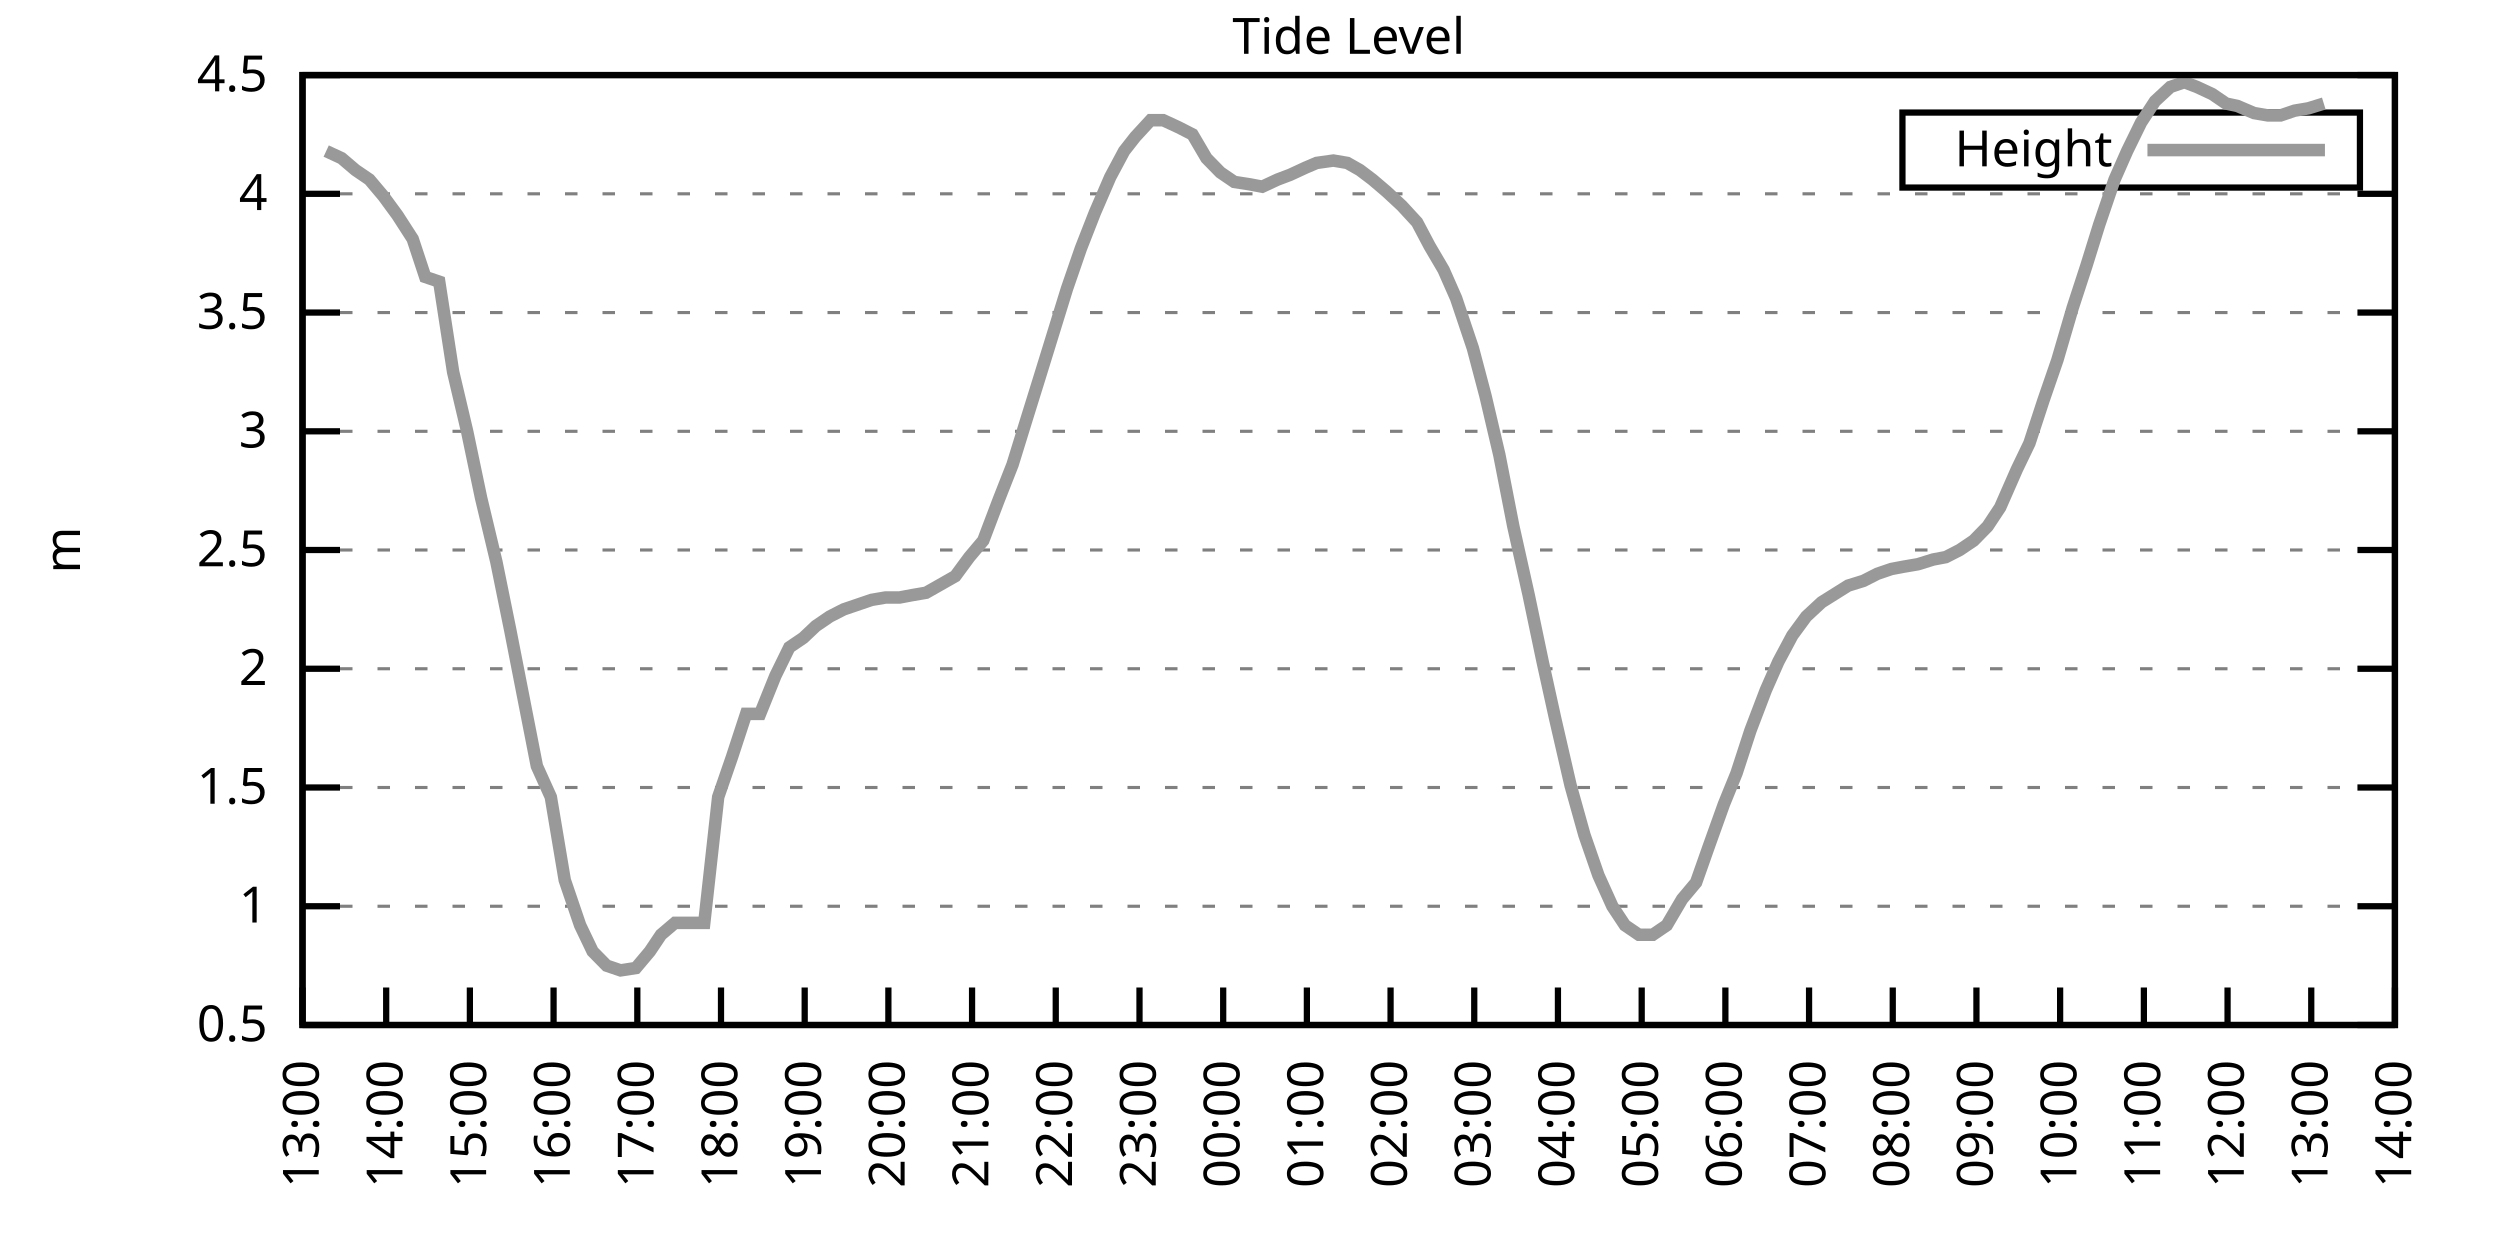
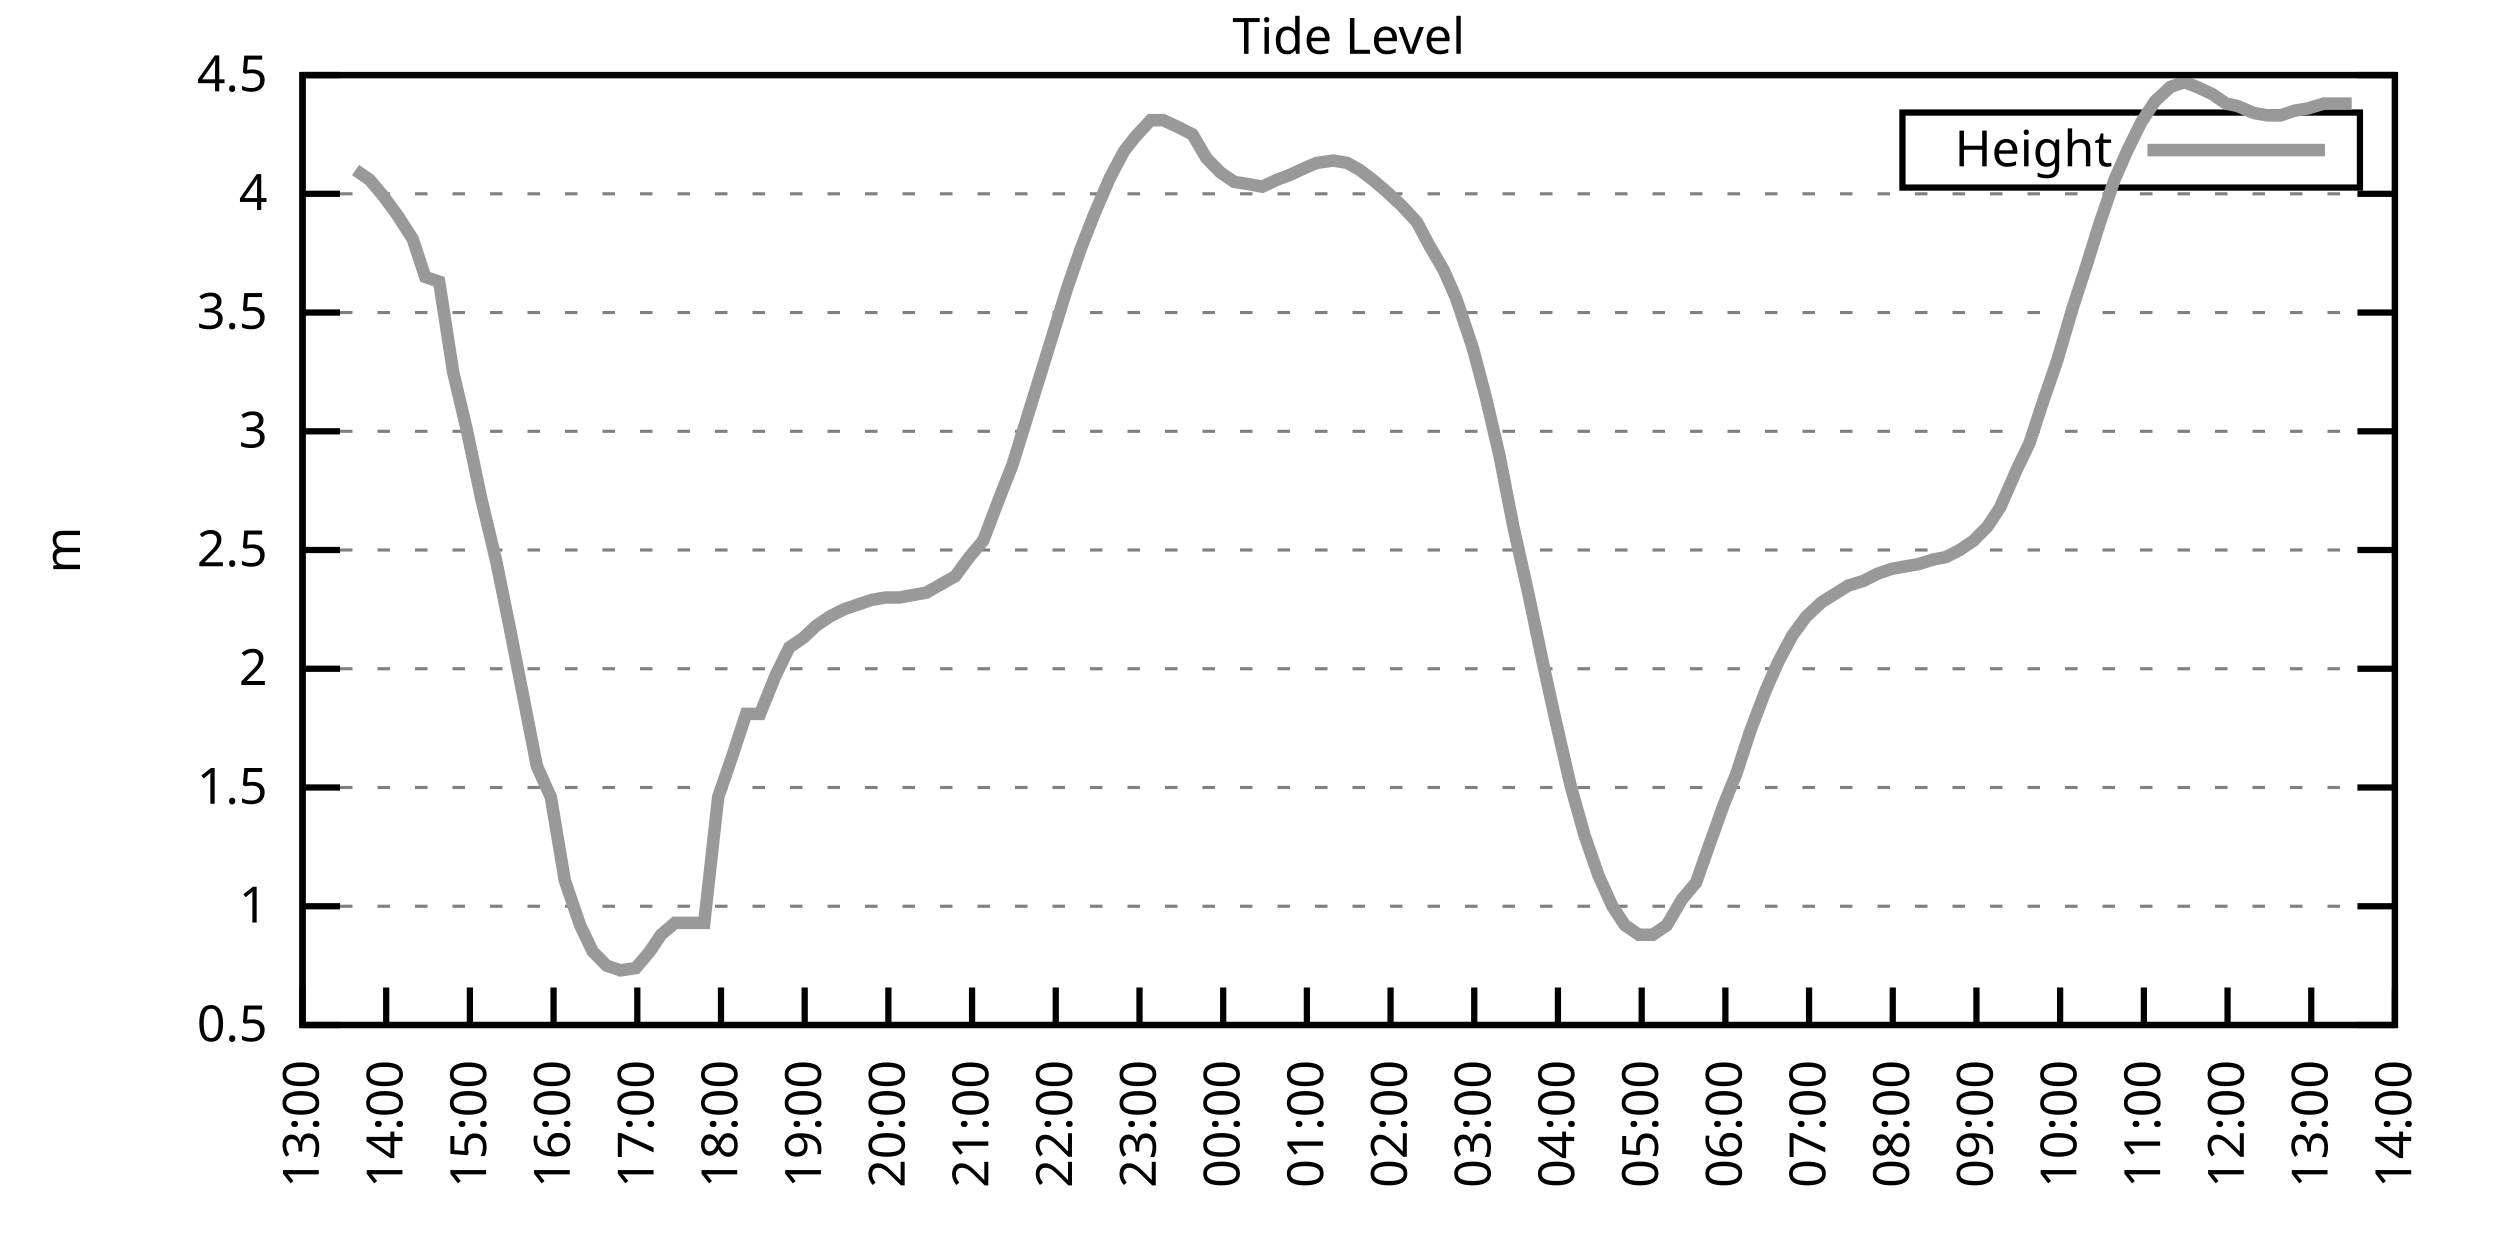
<svg xmlns="http://www.w3.org/2000/svg" xmlns:xlink="http://www.w3.org/1999/xlink" width="400" height="200" viewBox="0 0 400 200">
  <g id="gnuplot_canvas">
    <rect x="0" y="0" width="400" height="200" fill="none" />
    <defs>
      <circle id="gpDot" r="0.5" stroke-width="0.5" stroke="currentColor" />
      <path id="gpPt0" stroke-width="0.333" stroke="currentColor" d="M-1,0 h2 M0,-1 v2" />
      <path id="gpPt1" stroke-width="0.333" stroke="currentColor" d="M-1,-1 L1,1 M1,-1 L-1,1" />
      <path id="gpPt2" stroke-width="0.333" stroke="currentColor" d="M-1,0 L1,0 M0,-1 L0,1 M-1,-1 L1,1 M-1,1 L1,-1" />
      <rect id="gpPt3" stroke-width="0.333" stroke="currentColor" x="-1" y="-1" width="2" height="2" />
      <rect id="gpPt4" stroke-width="0.333" stroke="currentColor" fill="currentColor" x="-1" y="-1" width="2" height="2" />
      <circle id="gpPt5" stroke-width="0.333" stroke="currentColor" cx="0" cy="0" r="1" />
      <use xlink:href="#gpPt5" id="gpPt6" fill="currentColor" stroke="none" />
      <path id="gpPt7" stroke-width="0.333" stroke="currentColor" d="M0,-1.33 L-1.33,0.67 L1.33,0.67 z" />
      <use xlink:href="#gpPt7" id="gpPt8" fill="currentColor" stroke="none" />
      <use xlink:href="#gpPt7" id="gpPt9" stroke="currentColor" transform="rotate(180)" />
      <use xlink:href="#gpPt9" id="gpPt10" fill="currentColor" stroke="none" />
      <use xlink:href="#gpPt3" id="gpPt11" stroke="currentColor" transform="rotate(45)" />
      <use xlink:href="#gpPt11" id="gpPt12" fill="currentColor" stroke="none" />
      <path id="gpPt13" stroke-width="0.333" stroke="currentColor" d="M0,1.330 L1.265,0.411 L0.782,-1.067 L-0.782,-1.076 L-1.265,0.411 z" />
      <use xlink:href="#gpPt13" id="gpPt14" fill="currentColor" stroke="none" />
      <filter id="textbox" filterUnits="objectBoundingBox" x="0" y="0" height="1" width="1">
        <feFlood flood-color="white" flood-opacity="1" result="bgnd" />
        <feComposite in="SourceGraphic" in2="bgnd" operator="atop" />
      </filter>
      <filter id="greybox" filterUnits="objectBoundingBox" x="0" y="0" height="1" width="1">
        <feFlood flood-color="lightgrey" flood-opacity="1" result="grey" />
        <feComposite in="SourceGraphic" in2="grey" operator="atop" />
      </filter>
    </defs>
    <g fill="none" color="white" stroke="currentColor" stroke-width="1.00" stroke-linecap="butt" stroke-linejoin="miter">
</g>
    <g fill="none" color="black" stroke="currentColor" stroke-width="1.00" stroke-linecap="butt" stroke-linejoin="miter">
      <g stroke="none" shape-rendering="crispEdges">
        <polygon fill="rgb(255, 255, 255)" points="48.40,164.00 383.18,164.00 383.18,12.02 48.40,12.02 " />
      </g>
    </g>
    <g fill="none" color="black" stroke="currentColor" stroke-width="1.00" stroke-linecap="butt" stroke-linejoin="miter">
</g>
    <g fill="none" color="black" stroke="black" stroke-width="0.50" stroke-linecap="butt" stroke-linejoin="miter">
</g>
    <g fill="none" color="gray" stroke="currentColor" stroke-width="0.50" stroke-linecap="butt" stroke-linejoin="miter">
      <path stroke="gray" stroke-dasharray="2,4" class="gridline" d="M48.40,164.00 L383.19,164.00  " />
    </g>
    <g fill="none" color="gray" stroke="gray" stroke-width="1.00" stroke-linecap="butt" stroke-linejoin="miter">
</g>
    <g fill="none" color="black" stroke="currentColor" stroke-width="1.00" stroke-linecap="butt" stroke-linejoin="miter">
      <path stroke="black" d="M48.40,164.00 L54.40,164.00 M383.19,164.00 L377.19,164.00  " />
      <g transform="translate(42.80,166.60)" stroke="none" fill="black" font-family="Sans" font-size="8.00" text-anchor="end">
        <text>
          <tspan font-family="Sans"> 0.5</tspan>
        </text>
      </g>
    </g>
    <g fill="none" color="black" stroke="currentColor" stroke-width="1.00" stroke-linecap="butt" stroke-linejoin="miter">
</g>
    <g fill="none" color="black" stroke="black" stroke-width="0.50" stroke-linecap="butt" stroke-linejoin="miter">
</g>
    <g fill="none" color="gray" stroke="currentColor" stroke-width="0.50" stroke-linecap="butt" stroke-linejoin="miter">
      <path stroke="gray" stroke-dasharray="2,4" class="gridline" d="M48.40,145.00 L383.19,145.00  " />
    </g>
    <g fill="none" color="gray" stroke="gray" stroke-width="1.00" stroke-linecap="butt" stroke-linejoin="miter">
</g>
    <g fill="none" color="black" stroke="currentColor" stroke-width="1.00" stroke-linecap="butt" stroke-linejoin="miter">
      <path stroke="black" d="M48.40,145.00 L54.40,145.00 M383.19,145.00 L377.19,145.00  " />
      <g transform="translate(42.80,147.60)" stroke="none" fill="black" font-family="Sans" font-size="8.00" text-anchor="end">
        <text>
          <tspan font-family="Sans"> 1</tspan>
        </text>
      </g>
    </g>
    <g fill="none" color="black" stroke="currentColor" stroke-width="1.00" stroke-linecap="butt" stroke-linejoin="miter">
</g>
    <g fill="none" color="black" stroke="black" stroke-width="0.50" stroke-linecap="butt" stroke-linejoin="miter">
</g>
    <g fill="none" color="gray" stroke="currentColor" stroke-width="0.50" stroke-linecap="butt" stroke-linejoin="miter">
      <path stroke="gray" stroke-dasharray="2,4" class="gridline" d="M48.40,126.00 L383.19,126.00  " />
    </g>
    <g fill="none" color="gray" stroke="gray" stroke-width="1.00" stroke-linecap="butt" stroke-linejoin="miter">
</g>
    <g fill="none" color="black" stroke="currentColor" stroke-width="1.00" stroke-linecap="butt" stroke-linejoin="miter">
      <path stroke="black" d="M48.40,126.00 L54.40,126.00 M383.19,126.00 L377.19,126.00  " />
      <g transform="translate(42.80,128.60)" stroke="none" fill="black" font-family="Sans" font-size="8.00" text-anchor="end">
        <text>
          <tspan font-family="Sans"> 1.5</tspan>
        </text>
      </g>
    </g>
    <g fill="none" color="black" stroke="currentColor" stroke-width="1.00" stroke-linecap="butt" stroke-linejoin="miter">
</g>
    <g fill="none" color="black" stroke="black" stroke-width="0.50" stroke-linecap="butt" stroke-linejoin="miter">
</g>
    <g fill="none" color="gray" stroke="currentColor" stroke-width="0.50" stroke-linecap="butt" stroke-linejoin="miter">
      <path stroke="gray" stroke-dasharray="2,4" class="gridline" d="M48.40,107.00 L383.19,107.00  " />
    </g>
    <g fill="none" color="gray" stroke="gray" stroke-width="1.00" stroke-linecap="butt" stroke-linejoin="miter">
</g>
    <g fill="none" color="black" stroke="currentColor" stroke-width="1.00" stroke-linecap="butt" stroke-linejoin="miter">
      <path stroke="black" d="M48.40,107.00 L54.40,107.00 M383.19,107.00 L377.19,107.00  " />
      <g transform="translate(42.80,109.60)" stroke="none" fill="black" font-family="Sans" font-size="8.00" text-anchor="end">
        <text>
          <tspan font-family="Sans"> 2</tspan>
        </text>
      </g>
    </g>
    <g fill="none" color="black" stroke="currentColor" stroke-width="1.00" stroke-linecap="butt" stroke-linejoin="miter">
</g>
    <g fill="none" color="black" stroke="black" stroke-width="0.50" stroke-linecap="butt" stroke-linejoin="miter">
</g>
    <g fill="none" color="gray" stroke="currentColor" stroke-width="0.50" stroke-linecap="butt" stroke-linejoin="miter">
      <path stroke="gray" stroke-dasharray="2,4" class="gridline" d="M48.40,88.00 L383.19,88.00  " />
    </g>
    <g fill="none" color="gray" stroke="gray" stroke-width="1.00" stroke-linecap="butt" stroke-linejoin="miter">
</g>
    <g fill="none" color="black" stroke="currentColor" stroke-width="1.00" stroke-linecap="butt" stroke-linejoin="miter">
      <path stroke="black" d="M48.40,88.00 L54.40,88.00 M383.19,88.00 L377.19,88.00  " />
      <g transform="translate(42.80,90.60)" stroke="none" fill="black" font-family="Sans" font-size="8.00" text-anchor="end">
        <text>
          <tspan font-family="Sans"> 2.5</tspan>
        </text>
      </g>
    </g>
    <g fill="none" color="black" stroke="currentColor" stroke-width="1.00" stroke-linecap="butt" stroke-linejoin="miter">
</g>
    <g fill="none" color="black" stroke="black" stroke-width="0.50" stroke-linecap="butt" stroke-linejoin="miter">
</g>
    <g fill="none" color="gray" stroke="currentColor" stroke-width="0.50" stroke-linecap="butt" stroke-linejoin="miter">
      <path stroke="gray" stroke-dasharray="2,4" class="gridline" d="M48.40,69.01 L383.19,69.01  " />
    </g>
    <g fill="none" color="gray" stroke="gray" stroke-width="1.00" stroke-linecap="butt" stroke-linejoin="miter">
</g>
    <g fill="none" color="black" stroke="currentColor" stroke-width="1.00" stroke-linecap="butt" stroke-linejoin="miter">
      <path stroke="black" d="M48.40,69.01 L54.40,69.01 M383.19,69.01 L377.19,69.01  " />
      <g transform="translate(42.80,71.61)" stroke="none" fill="black" font-family="Sans" font-size="8.00" text-anchor="end">
        <text>
          <tspan font-family="Sans"> 3</tspan>
        </text>
      </g>
    </g>
    <g fill="none" color="black" stroke="currentColor" stroke-width="1.00" stroke-linecap="butt" stroke-linejoin="miter">
</g>
    <g fill="none" color="black" stroke="black" stroke-width="0.50" stroke-linecap="butt" stroke-linejoin="miter">
</g>
    <g fill="none" color="gray" stroke="currentColor" stroke-width="0.50" stroke-linecap="butt" stroke-linejoin="miter">
      <path stroke="gray" stroke-dasharray="2,4" class="gridline" d="M48.40,50.01 L383.19,50.01  " />
    </g>
    <g fill="none" color="gray" stroke="gray" stroke-width="1.00" stroke-linecap="butt" stroke-linejoin="miter">
</g>
    <g fill="none" color="black" stroke="currentColor" stroke-width="1.00" stroke-linecap="butt" stroke-linejoin="miter">
      <path stroke="black" d="M48.40,50.01 L54.40,50.01 M383.19,50.01 L377.19,50.01  " />
      <g transform="translate(42.80,52.61)" stroke="none" fill="black" font-family="Sans" font-size="8.00" text-anchor="end">
        <text>
          <tspan font-family="Sans"> 3.5</tspan>
        </text>
      </g>
    </g>
    <g fill="none" color="black" stroke="currentColor" stroke-width="1.00" stroke-linecap="butt" stroke-linejoin="miter">
</g>
    <g fill="none" color="black" stroke="black" stroke-width="0.50" stroke-linecap="butt" stroke-linejoin="miter">
</g>
    <g fill="none" color="gray" stroke="currentColor" stroke-width="0.50" stroke-linecap="butt" stroke-linejoin="miter">
      <path stroke="gray" stroke-dasharray="2,4" class="gridline" d="M48.40,31.01 L383.19,31.01  " />
    </g>
    <g fill="none" color="gray" stroke="gray" stroke-width="1.00" stroke-linecap="butt" stroke-linejoin="miter">
</g>
    <g fill="none" color="black" stroke="currentColor" stroke-width="1.00" stroke-linecap="butt" stroke-linejoin="miter">
      <path stroke="black" d="M48.40,31.01 L54.40,31.01 M383.19,31.01 L377.19,31.01  " />
      <g transform="translate(42.80,33.61)" stroke="none" fill="black" font-family="Sans" font-size="8.00" text-anchor="end">
        <text>
          <tspan font-family="Sans"> 4</tspan>
        </text>
      </g>
    </g>
    <g fill="none" color="black" stroke="currentColor" stroke-width="1.00" stroke-linecap="butt" stroke-linejoin="miter">
</g>
    <g fill="none" color="black" stroke="black" stroke-width="0.50" stroke-linecap="butt" stroke-linejoin="miter">
</g>
    <g fill="none" color="gray" stroke="currentColor" stroke-width="0.50" stroke-linecap="butt" stroke-linejoin="miter">
      <path stroke="gray" stroke-dasharray="2,4" class="gridline" d="M48.40,12.01 L383.19,12.01  " />
    </g>
    <g fill="none" color="gray" stroke="gray" stroke-width="1.00" stroke-linecap="butt" stroke-linejoin="miter">
</g>
    <g fill="none" color="black" stroke="currentColor" stroke-width="1.00" stroke-linecap="butt" stroke-linejoin="miter">
      <path stroke="black" d="M48.40,12.01 L54.40,12.01 M383.19,12.01 L377.19,12.01  " />
      <g transform="translate(42.80,14.61)" stroke="none" fill="black" font-family="Sans" font-size="8.00" text-anchor="end">
        <text>
          <tspan font-family="Sans"> 4.5</tspan>
        </text>
      </g>
    </g>
    <g fill="none" color="black" stroke="currentColor" stroke-width="1.00" stroke-linecap="butt" stroke-linejoin="miter">
      <path stroke="black" d="M48.40,164.00 L48.40,158.00  " />
      <g transform="translate(51.00,169.60) rotate(270.00)" stroke="none" fill="black" font-family="Sans" font-size="8.00" text-anchor="end">
        <text>
          <tspan font-family="Sans">13:00</tspan>
        </text>
      </g>
    </g>
    <g fill="none" color="black" stroke="currentColor" stroke-width="1.00" stroke-linecap="butt" stroke-linejoin="miter">
      <path stroke="black" d="M61.79,164.00 L61.79,158.00  " />
      <g transform="translate(64.39,169.60) rotate(270.00)" stroke="none" fill="black" font-family="Sans" font-size="8.00" text-anchor="end">
        <text>
          <tspan font-family="Sans">14:00</tspan>
        </text>
      </g>
    </g>
    <g fill="none" color="black" stroke="currentColor" stroke-width="1.00" stroke-linecap="butt" stroke-linejoin="miter">
      <path stroke="black" d="M75.18,164.00 L75.18,158.00  " />
      <g transform="translate(77.78,169.60) rotate(270.00)" stroke="none" fill="black" font-family="Sans" font-size="8.00" text-anchor="end">
        <text>
          <tspan font-family="Sans">15:00</tspan>
        </text>
      </g>
    </g>
    <g fill="none" color="black" stroke="currentColor" stroke-width="1.00" stroke-linecap="butt" stroke-linejoin="miter">
      <path stroke="black" d="M88.57,164.00 L88.57,158.00  " />
      <g transform="translate(91.17,169.60) rotate(270.00)" stroke="none" fill="black" font-family="Sans" font-size="8.00" text-anchor="end">
        <text>
          <tspan font-family="Sans">16:00</tspan>
        </text>
      </g>
    </g>
    <g fill="none" color="black" stroke="currentColor" stroke-width="1.00" stroke-linecap="butt" stroke-linejoin="miter">
      <path stroke="black" d="M101.97,164.00 L101.97,158.00  " />
      <g transform="translate(104.57,169.60) rotate(270.00)" stroke="none" fill="black" font-family="Sans" font-size="8.00" text-anchor="end">
        <text>
          <tspan font-family="Sans">17:00</tspan>
        </text>
      </g>
    </g>
    <g fill="none" color="black" stroke="currentColor" stroke-width="1.00" stroke-linecap="butt" stroke-linejoin="miter">
      <path stroke="black" d="M115.36,164.00 L115.36,158.00  " />
      <g transform="translate(117.96,169.60) rotate(270.00)" stroke="none" fill="black" font-family="Sans" font-size="8.00" text-anchor="end">
        <text>
          <tspan font-family="Sans">18:00</tspan>
        </text>
      </g>
    </g>
    <g fill="none" color="black" stroke="currentColor" stroke-width="1.00" stroke-linecap="butt" stroke-linejoin="miter">
      <path stroke="black" d="M128.75,164.00 L128.75,158.00  " />
      <g transform="translate(131.35,169.60) rotate(270.00)" stroke="none" fill="black" font-family="Sans" font-size="8.00" text-anchor="end">
        <text>
          <tspan font-family="Sans">19:00</tspan>
        </text>
      </g>
    </g>
    <g fill="none" color="black" stroke="currentColor" stroke-width="1.00" stroke-linecap="butt" stroke-linejoin="miter">
      <path stroke="black" d="M142.14,164.00 L142.14,158.00  " />
      <g transform="translate(144.74,169.60) rotate(270.00)" stroke="none" fill="black" font-family="Sans" font-size="8.00" text-anchor="end">
        <text>
          <tspan font-family="Sans">20:00</tspan>
        </text>
      </g>
    </g>
    <g fill="none" color="black" stroke="currentColor" stroke-width="1.00" stroke-linecap="butt" stroke-linejoin="miter">
      <path stroke="black" d="M155.53,164.00 L155.53,158.00  " />
      <g transform="translate(158.13,169.60) rotate(270.00)" stroke="none" fill="black" font-family="Sans" font-size="8.00" text-anchor="end">
        <text>
          <tspan font-family="Sans">21:00</tspan>
        </text>
      </g>
    </g>
    <g fill="none" color="black" stroke="currentColor" stroke-width="1.00" stroke-linecap="butt" stroke-linejoin="miter">
      <path stroke="black" d="M168.92,164.00 L168.92,158.00  " />
      <g transform="translate(171.52,169.60) rotate(270.00)" stroke="none" fill="black" font-family="Sans" font-size="8.00" text-anchor="end">
        <text>
          <tspan font-family="Sans">22:00</tspan>
        </text>
      </g>
    </g>
    <g fill="none" color="black" stroke="currentColor" stroke-width="1.00" stroke-linecap="butt" stroke-linejoin="miter">
      <path stroke="black" d="M182.32,164.00 L182.32,158.00  " />
      <g transform="translate(184.92,169.60) rotate(270.00)" stroke="none" fill="black" font-family="Sans" font-size="8.00" text-anchor="end">
        <text>
          <tspan font-family="Sans">23:00</tspan>
        </text>
      </g>
    </g>
    <g fill="none" color="black" stroke="currentColor" stroke-width="1.00" stroke-linecap="butt" stroke-linejoin="miter">
      <path stroke="black" d="M195.71,164.00 L195.71,158.00  " />
      <g transform="translate(198.31,169.60) rotate(270.00)" stroke="none" fill="black" font-family="Sans" font-size="8.00" text-anchor="end">
        <text>
          <tspan font-family="Sans">00:00</tspan>
        </text>
      </g>
    </g>
    <g fill="none" color="black" stroke="currentColor" stroke-width="1.00" stroke-linecap="butt" stroke-linejoin="miter">
      <path stroke="black" d="M209.10,164.00 L209.10,158.00  " />
      <g transform="translate(211.70,169.60) rotate(270.00)" stroke="none" fill="black" font-family="Sans" font-size="8.00" text-anchor="end">
        <text>
          <tspan font-family="Sans">01:00</tspan>
        </text>
      </g>
    </g>
    <g fill="none" color="black" stroke="currentColor" stroke-width="1.00" stroke-linecap="butt" stroke-linejoin="miter">
      <path stroke="black" d="M222.49,164.00 L222.49,158.00  " />
      <g transform="translate(225.09,169.60) rotate(270.00)" stroke="none" fill="black" font-family="Sans" font-size="8.00" text-anchor="end">
        <text>
          <tspan font-family="Sans">02:00</tspan>
        </text>
      </g>
    </g>
    <g fill="none" color="black" stroke="currentColor" stroke-width="1.00" stroke-linecap="butt" stroke-linejoin="miter">
      <path stroke="black" d="M235.88,164.00 L235.88,158.00  " />
      <g transform="translate(238.48,169.60) rotate(270.00)" stroke="none" fill="black" font-family="Sans" font-size="8.00" text-anchor="end">
        <text>
          <tspan font-family="Sans">03:00</tspan>
        </text>
      </g>
    </g>
    <g fill="none" color="black" stroke="currentColor" stroke-width="1.00" stroke-linecap="butt" stroke-linejoin="miter">
      <path stroke="black" d="M249.27,164.00 L249.27,158.00  " />
      <g transform="translate(251.87,169.60) rotate(270.00)" stroke="none" fill="black" font-family="Sans" font-size="8.00" text-anchor="end">
        <text>
          <tspan font-family="Sans">04:00</tspan>
        </text>
      </g>
    </g>
    <g fill="none" color="black" stroke="currentColor" stroke-width="1.00" stroke-linecap="butt" stroke-linejoin="miter">
      <path stroke="black" d="M262.67,164.00 L262.67,158.00  " />
      <g transform="translate(265.27,169.60) rotate(270.00)" stroke="none" fill="black" font-family="Sans" font-size="8.00" text-anchor="end">
        <text>
          <tspan font-family="Sans">05:00</tspan>
        </text>
      </g>
    </g>
    <g fill="none" color="black" stroke="currentColor" stroke-width="1.00" stroke-linecap="butt" stroke-linejoin="miter">
      <path stroke="black" d="M276.06,164.00 L276.06,158.00  " />
      <g transform="translate(278.66,169.60) rotate(270.00)" stroke="none" fill="black" font-family="Sans" font-size="8.00" text-anchor="end">
        <text>
          <tspan font-family="Sans">06:00</tspan>
        </text>
      </g>
    </g>
    <g fill="none" color="black" stroke="currentColor" stroke-width="1.00" stroke-linecap="butt" stroke-linejoin="miter">
      <path stroke="black" d="M289.45,164.00 L289.45,158.00  " />
      <g transform="translate(292.05,169.60) rotate(270.00)" stroke="none" fill="black" font-family="Sans" font-size="8.00" text-anchor="end">
        <text>
          <tspan font-family="Sans">07:00</tspan>
        </text>
      </g>
    </g>
    <g fill="none" color="black" stroke="currentColor" stroke-width="1.00" stroke-linecap="butt" stroke-linejoin="miter">
      <path stroke="black" d="M302.84,164.00 L302.84,158.00  " />
      <g transform="translate(305.44,169.60) rotate(270.00)" stroke="none" fill="black" font-family="Sans" font-size="8.00" text-anchor="end">
        <text>
          <tspan font-family="Sans">08:00</tspan>
        </text>
      </g>
    </g>
    <g fill="none" color="black" stroke="currentColor" stroke-width="1.00" stroke-linecap="butt" stroke-linejoin="miter">
      <path stroke="black" d="M316.23,164.00 L316.23,158.00  " />
      <g transform="translate(318.83,169.60) rotate(270.00)" stroke="none" fill="black" font-family="Sans" font-size="8.00" text-anchor="end">
        <text>
          <tspan font-family="Sans">09:00</tspan>
        </text>
      </g>
    </g>
    <g fill="none" color="black" stroke="currentColor" stroke-width="1.00" stroke-linecap="butt" stroke-linejoin="miter">
      <path stroke="black" d="M329.62,164.00 L329.62,158.00  " />
      <g transform="translate(332.22,169.60) rotate(270.00)" stroke="none" fill="black" font-family="Sans" font-size="8.00" text-anchor="end">
        <text>
          <tspan font-family="Sans">10:00</tspan>
        </text>
      </g>
    </g>
    <g fill="none" color="black" stroke="currentColor" stroke-width="1.00" stroke-linecap="butt" stroke-linejoin="miter">
      <path stroke="black" d="M343.02,164.00 L343.02,158.00  " />
      <g transform="translate(345.62,169.60) rotate(270.00)" stroke="none" fill="black" font-family="Sans" font-size="8.00" text-anchor="end">
        <text>
          <tspan font-family="Sans">11:00</tspan>
        </text>
      </g>
    </g>
    <g fill="none" color="black" stroke="currentColor" stroke-width="1.00" stroke-linecap="butt" stroke-linejoin="miter">
      <path stroke="black" d="M356.41,164.00 L356.41,158.00  " />
      <g transform="translate(359.01,169.60) rotate(270.00)" stroke="none" fill="black" font-family="Sans" font-size="8.00" text-anchor="end">
        <text>
          <tspan font-family="Sans">12:00</tspan>
        </text>
      </g>
    </g>
    <g fill="none" color="black" stroke="currentColor" stroke-width="1.00" stroke-linecap="butt" stroke-linejoin="miter">
      <path stroke="black" d="M369.80,164.00 L369.80,158.00  " />
      <g transform="translate(372.40,169.60) rotate(270.00)" stroke="none" fill="black" font-family="Sans" font-size="8.00" text-anchor="end">
        <text>
          <tspan font-family="Sans">13:00</tspan>
        </text>
      </g>
    </g>
    <g fill="none" color="black" stroke="currentColor" stroke-width="1.00" stroke-linecap="butt" stroke-linejoin="miter">
      <path stroke="black" d="M383.19,164.00 L383.19,158.00  " />
      <g transform="translate(385.79,169.60) rotate(270.00)" stroke="none" fill="black" font-family="Sans" font-size="8.00" text-anchor="end">
        <text>
          <tspan font-family="Sans">14:00</tspan>
        </text>
      </g>
    </g>
    <g fill="none" color="black" stroke="currentColor" stroke-width="1.00" stroke-linecap="butt" stroke-linejoin="miter">
</g>
    <g fill="none" color="black" stroke="currentColor" stroke-width="1.00" stroke-linecap="butt" stroke-linejoin="miter">
      <path stroke="black" d="M48.40,12.01 L48.40,164.00 L383.19,164.00 L383.19,12.01 L48.40,12.01 Z  " />
    </g>
    <g fill="none" color="black" stroke="currentColor" stroke-width="1.00" stroke-linecap="butt" stroke-linejoin="miter">
</g>
    <g fill="none" color="black" stroke="currentColor" stroke-width="1.00" stroke-linecap="butt" stroke-linejoin="miter">
      <path stroke="black" d="M304.39,30.01 L304.39,18.01 L377.59,18.01 L377.59,30.01 L304.39,30.01 Z  " />
    </g>
    <g id="Tide_level_plot_1">
      <g fill="none" color="white" stroke="black" stroke-width="2.00" stroke-linecap="butt" stroke-linejoin="miter">
</g>
      <g fill="none" color="black" stroke="currentColor" stroke-width="2.00" stroke-linecap="butt" stroke-linejoin="miter">
        <g transform="translate(337.99,26.61)" stroke="none" fill="black" font-family="Sans" font-size="8.00" text-anchor="end">
          <text>
            <tspan font-family="Sans">Height</tspan>
          </text>
        </g>
      </g>
      <g fill="none" color="black" stroke="currentColor" stroke-width="2.00" stroke-linecap="butt" stroke-linejoin="miter">
-         <path stroke="rgb(153, 153, 153)" d="M343.59,24.01 L371.99,24.01 M52.19,24.17 L54.65,25.31 L56.88,27.21 L59.11,28.73 L61.35,31.39 L63.58,34.43   L66.03,38.23 L68.04,44.31 L70.27,45.07 L72.50,59.51 L74.74,69.01 L76.97,79.65 L79.42,89.90 L81.66,100.92   L83.89,112.32 L85.90,122.58 L88.13,127.52 L90.36,140.82 L92.82,148.04 L94.82,152.22 L97.06,154.50 L99.29,155.26   L101.74,154.88 L103.98,152.22 L105.76,149.56 L107.99,147.66 L110.45,147.66 L112.68,147.66 L114.91,127.52 L117.14,121.06   L119.38,114.22 L121.61,114.22 L124.06,108.14 L126.29,103.58 L128.53,102.06 L130.54,100.16 L132.77,98.64 L135.00,97.50   L137.23,96.74 L139.46,95.98 L141.69,95.60 L143.93,95.60 L145.94,95.22 L148.17,94.84 L150.85,93.32 L152.85,92.18   L155.09,89.14 L157.32,86.49 L159.77,80.03 L162.01,74.33 L164.24,67.11 L166.25,60.65 L168.48,53.43 L170.71,46.21   L172.94,39.75 L175.17,34.05 L177.63,28.35 L179.86,24.17 L181.65,21.89 L184.10,19.23 L186.11,19.23 L188.57,20.37   L190.80,21.51 L193.03,25.31 L195.26,27.59 L197.49,29.11 L199.95,29.49 L201.96,29.87 L204.41,28.73 L206.42,27.97   L208.88,26.83 L210.66,26.07 L213.34,25.69 L215.57,26.07 L217.58,27.21 L219.59,28.73 L221.82,30.63 L224.28,32.91   L226.73,35.57 L228.74,39.37 L230.97,43.17 L232.98,47.73 L235.66,55.71 L237.67,63.31 L239.90,72.81 L242.13,84.21   L244.59,95.22 L246.82,105.86 L248.83,114.98 L251.28,125.62 L253.51,133.60 L255.75,140.06 L257.98,145.00 L259.99,148.04   L262.22,149.56 L264.45,149.56 L266.68,148.04 L269.14,143.86 L271.37,141.20 L273.38,135.50 L275.83,128.66 L277.84,123.72   L280.07,116.88 L282.53,110.42 L284.54,105.86 L286.77,101.68 L289.00,98.64 L291.46,96.36 L295.70,93.70 L298.15,92.94   L300.39,91.80 L302.62,91.04 L304.63,90.66 L306.86,90.28 L309.31,89.52 L311.32,89.14 L313.55,88.00 L315.79,86.49   L318.02,84.21 L320.03,81.17 L322.70,75.09 L324.71,70.91 L326.95,64.07 L329.18,57.61 L331.63,49.25 L333.86,42.41   L335.87,35.95 L338.33,28.73 L340.34,24.17 L342.57,19.61 L344.80,16.19 L347.26,13.91 L349.49,13.15 L351.50,13.91   L353.95,15.05 L356.18,16.57 L357.97,16.95 L360.65,18.09 L362.88,18.47 L364.89,18.47 L367.12,17.71 L369.35,17.33   L371.81,16.57  " />
+         <path stroke="rgb(153, 153, 153)" d="M343.59,24.01 L371.99,24.01 M56.88,27.21 L59.11,28.73 L61.35,31.39 L63.58,34.43 L66.03,38.23 L68.04,44.31   L70.27,45.07 L72.50,59.51 L74.74,69.01 L76.97,79.65 L79.42,89.90 L81.66,100.92 L83.89,112.32 L85.90,122.58   L88.13,127.52 L90.36,140.82 L92.82,148.04 L94.82,152.22 L97.06,154.50 L99.29,155.26 L101.74,154.88 L103.98,152.22   L105.76,149.56 L107.99,147.66 L110.45,147.66 L112.68,147.66 L114.91,127.52 L117.14,121.06 L119.38,114.22 L121.61,114.22   L124.06,108.14 L126.29,103.58 L128.53,102.06 L130.54,100.16 L132.77,98.64 L135.00,97.50 L137.23,96.74 L139.46,95.98   L141.69,95.60 L143.93,95.60 L145.94,95.22 L148.17,94.84 L150.85,93.32 L152.85,92.18 L155.09,89.14 L157.32,86.49   L159.77,80.03 L162.01,74.33 L164.24,67.11 L166.25,60.65 L168.48,53.43 L170.71,46.21 L172.94,39.75 L175.17,34.05   L177.63,28.35 L179.86,24.17 L181.65,21.89 L184.10,19.23 L186.11,19.23 L188.57,20.37 L190.80,21.51 L193.03,25.31   L195.26,27.59 L197.49,29.11 L199.95,29.49 L201.96,29.87 L204.41,28.73 L206.42,27.97 L208.88,26.83 L210.66,26.07   L213.34,25.69 L215.57,26.07 L217.58,27.21 L219.59,28.73 L221.82,30.63 L224.28,32.91 L226.73,35.57 L228.74,39.37   L230.97,43.17 L232.98,47.73 L235.66,55.71 L237.67,63.31 L239.90,72.81 L242.13,84.21 L244.59,95.22 L246.82,105.86   L248.83,114.98 L251.28,125.62 L253.51,133.60 L255.75,140.06 L257.98,145.00 L259.99,148.04 L262.22,149.56 L264.45,149.56   L266.68,148.04 L269.14,143.86 L271.37,141.20 L273.38,135.50 L275.83,128.66 L277.84,123.72 L280.07,116.88 L282.53,110.42   L284.54,105.86 L286.77,101.68 L289.00,98.64 L291.46,96.36 L295.70,93.70 L298.15,92.94 L300.39,91.80 L302.62,91.04   L304.63,90.66 L306.86,90.28 L309.31,89.52 L311.32,89.14 L313.55,88.00 L315.79,86.49 L318.02,84.21 L320.03,81.17   L322.70,75.09 L324.71,70.91 L326.95,64.07 L329.18,57.61 L331.63,49.25 L333.86,42.41 L335.87,35.95 L338.33,28.73   L340.34,24.17 L342.57,19.61 L344.80,16.19 L347.26,13.91 L349.49,13.15 L351.50,13.91 L353.95,15.05 L356.18,16.57   L357.97,16.95 L360.65,18.09 L362.88,18.47 L364.89,18.47 L367.12,17.71 L369.35,17.33 L371.81,16.57 L373.82,16.57   L376.27,16.57  " />
      </g>
    </g>
    <g fill="none" color="black" stroke="currentColor" stroke-width="2.00" stroke-linecap="butt" stroke-linejoin="miter">
</g>
    <g fill="none" color="black" stroke="black" stroke-width="1.00" stroke-linecap="butt" stroke-linejoin="miter">
</g>
    <g fill="none" color="black" stroke="currentColor" stroke-width="1.00" stroke-linecap="butt" stroke-linejoin="miter">
      <path stroke="black" d="M48.40,12.01 L48.40,164.00 L383.19,164.00 L383.19,12.01 L48.40,12.01 Z  " />
      <g transform="translate(12.80,88.01) rotate(270.00)" stroke="none" fill="black" font-family="Sans" font-size="8.00" text-anchor="middle">
        <text>
          <tspan font-family="Sans">m</tspan>
        </text>
      </g>
    </g>
    <g fill="none" color="black" stroke="currentColor" stroke-width="1.00" stroke-linecap="butt" stroke-linejoin="miter">
</g>
    <g fill="none" color="black" stroke="currentColor" stroke-width="1.00" stroke-linecap="butt" stroke-linejoin="miter">
      <g transform="translate(215.79,8.61)" stroke="none" fill="black" font-family="Sans" font-size="8.00" text-anchor="middle">
        <text>
          <tspan font-family="Sans">Tide Level</tspan>
        </text>
      </g>
    </g>
    <g fill="none" color="black" stroke="currentColor" stroke-width="1.00" stroke-linecap="butt" stroke-linejoin="miter">
</g>
  </g>
</svg>
